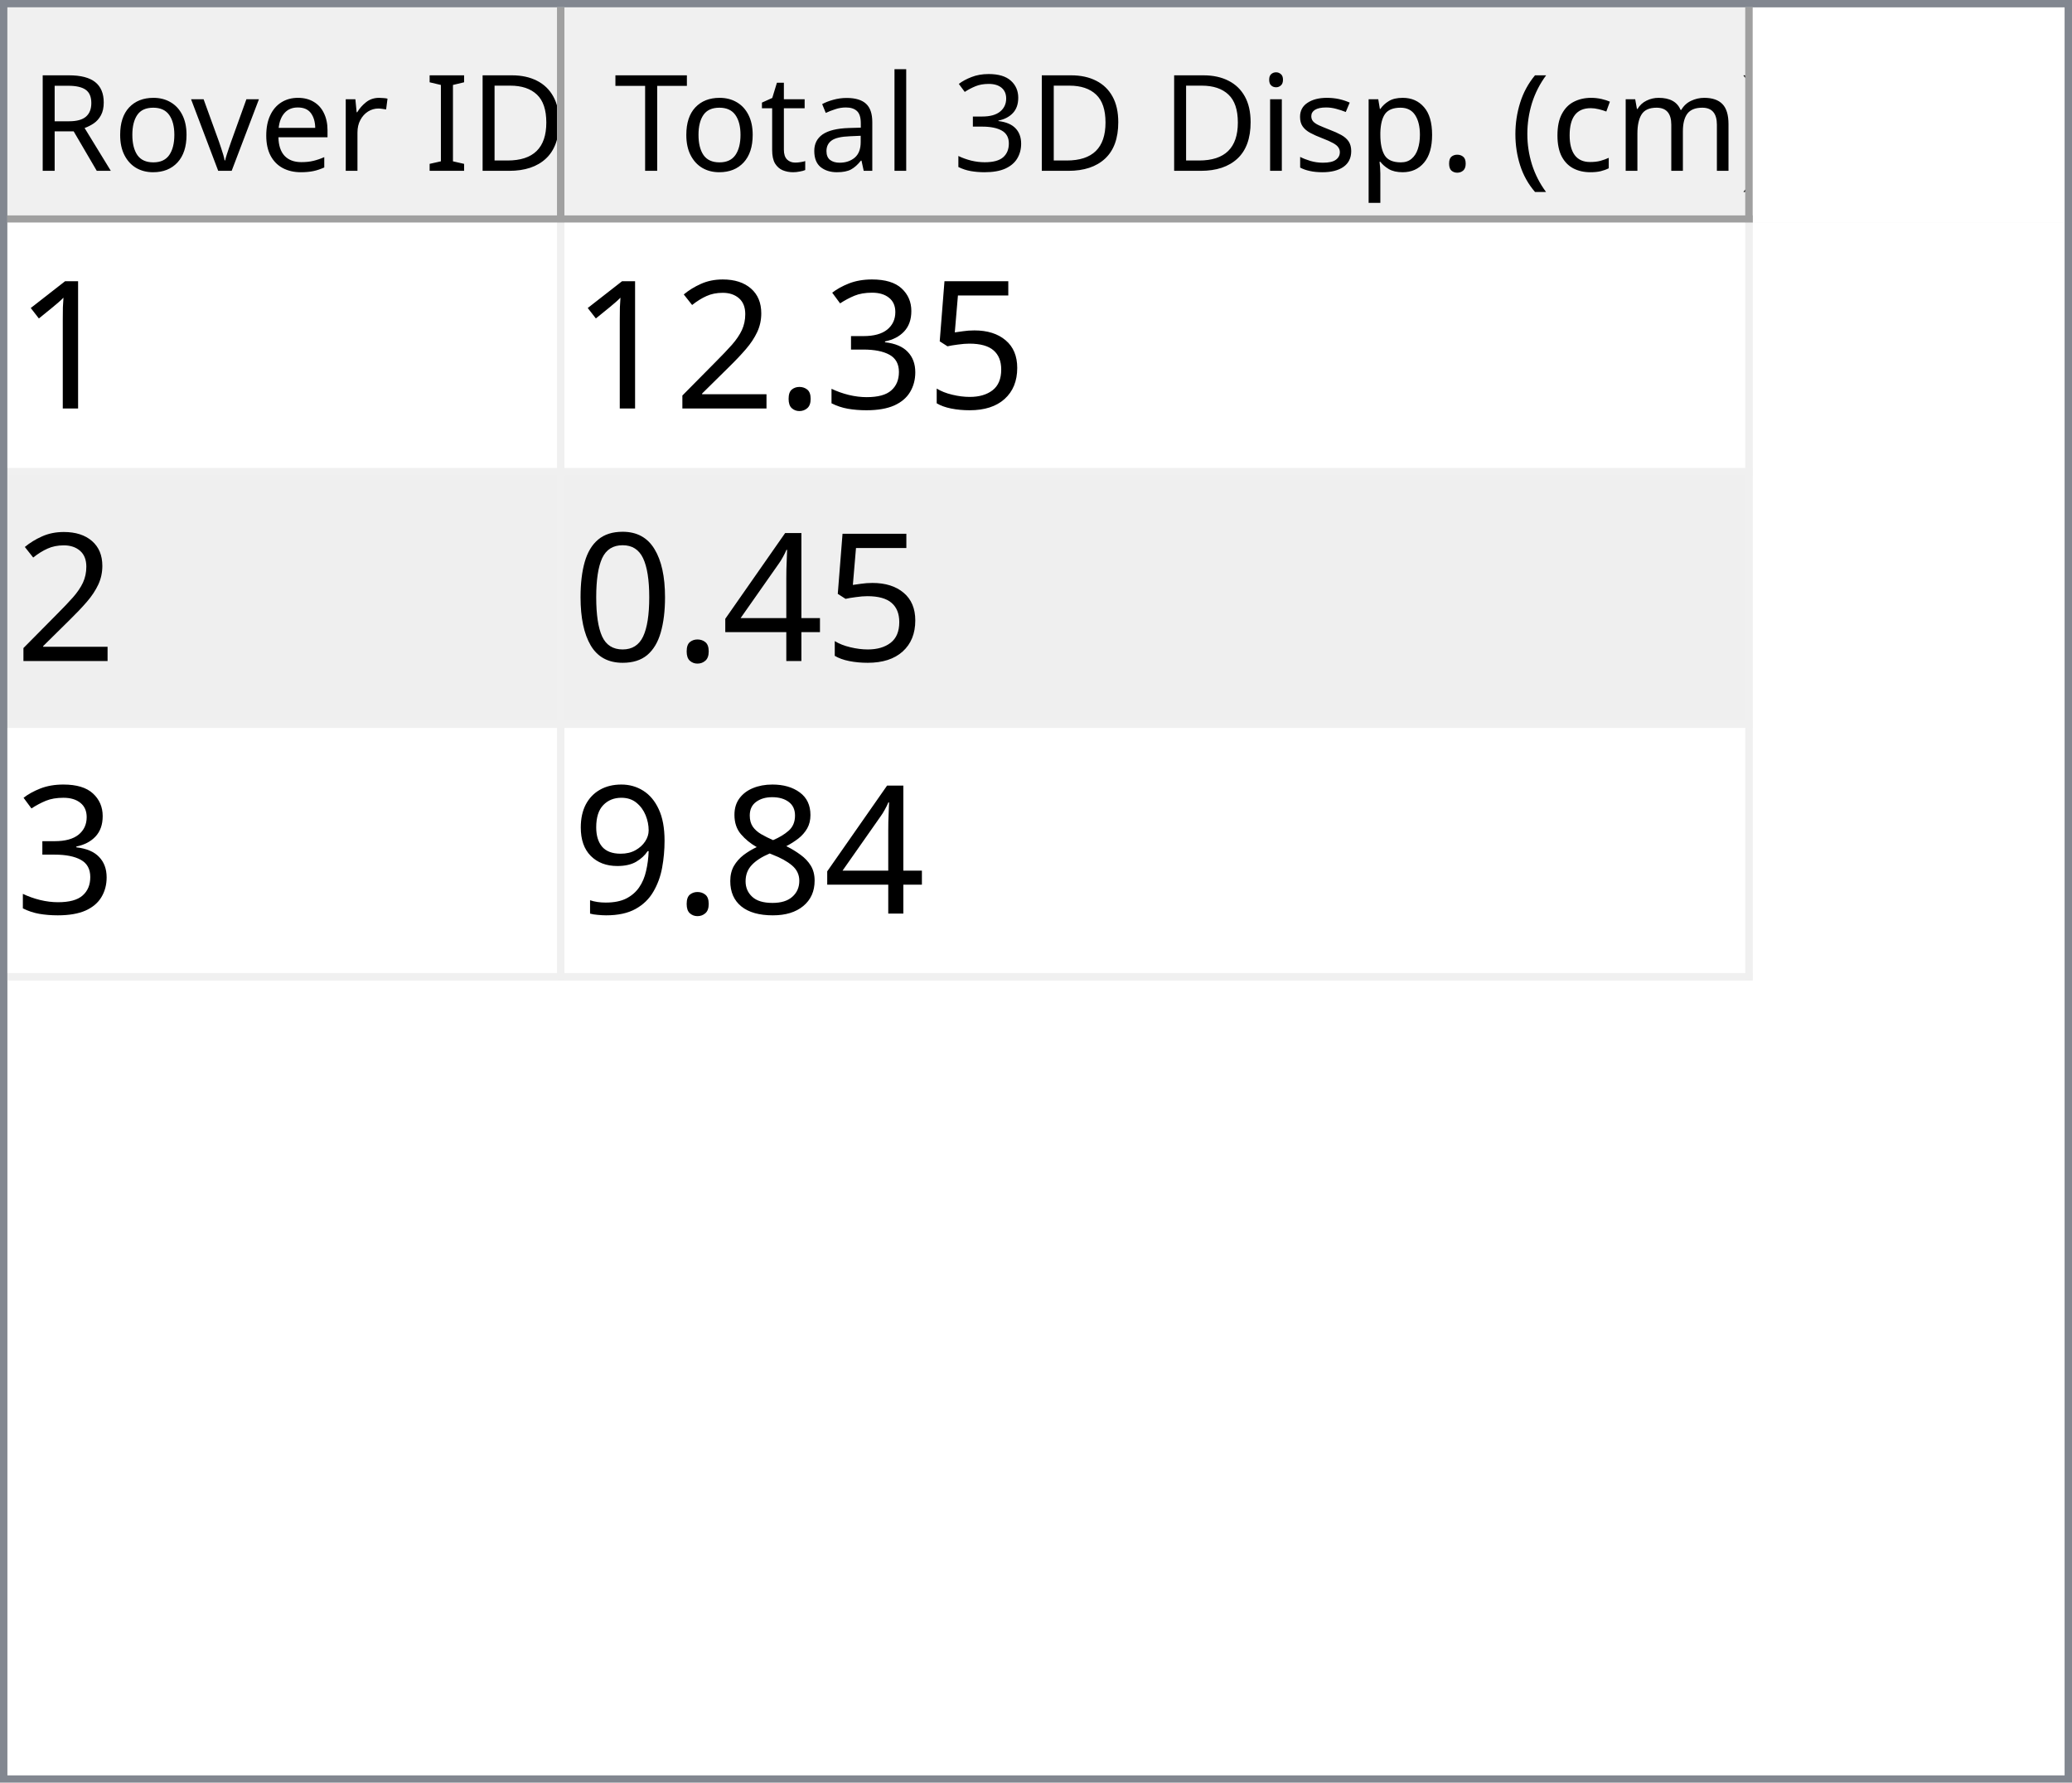
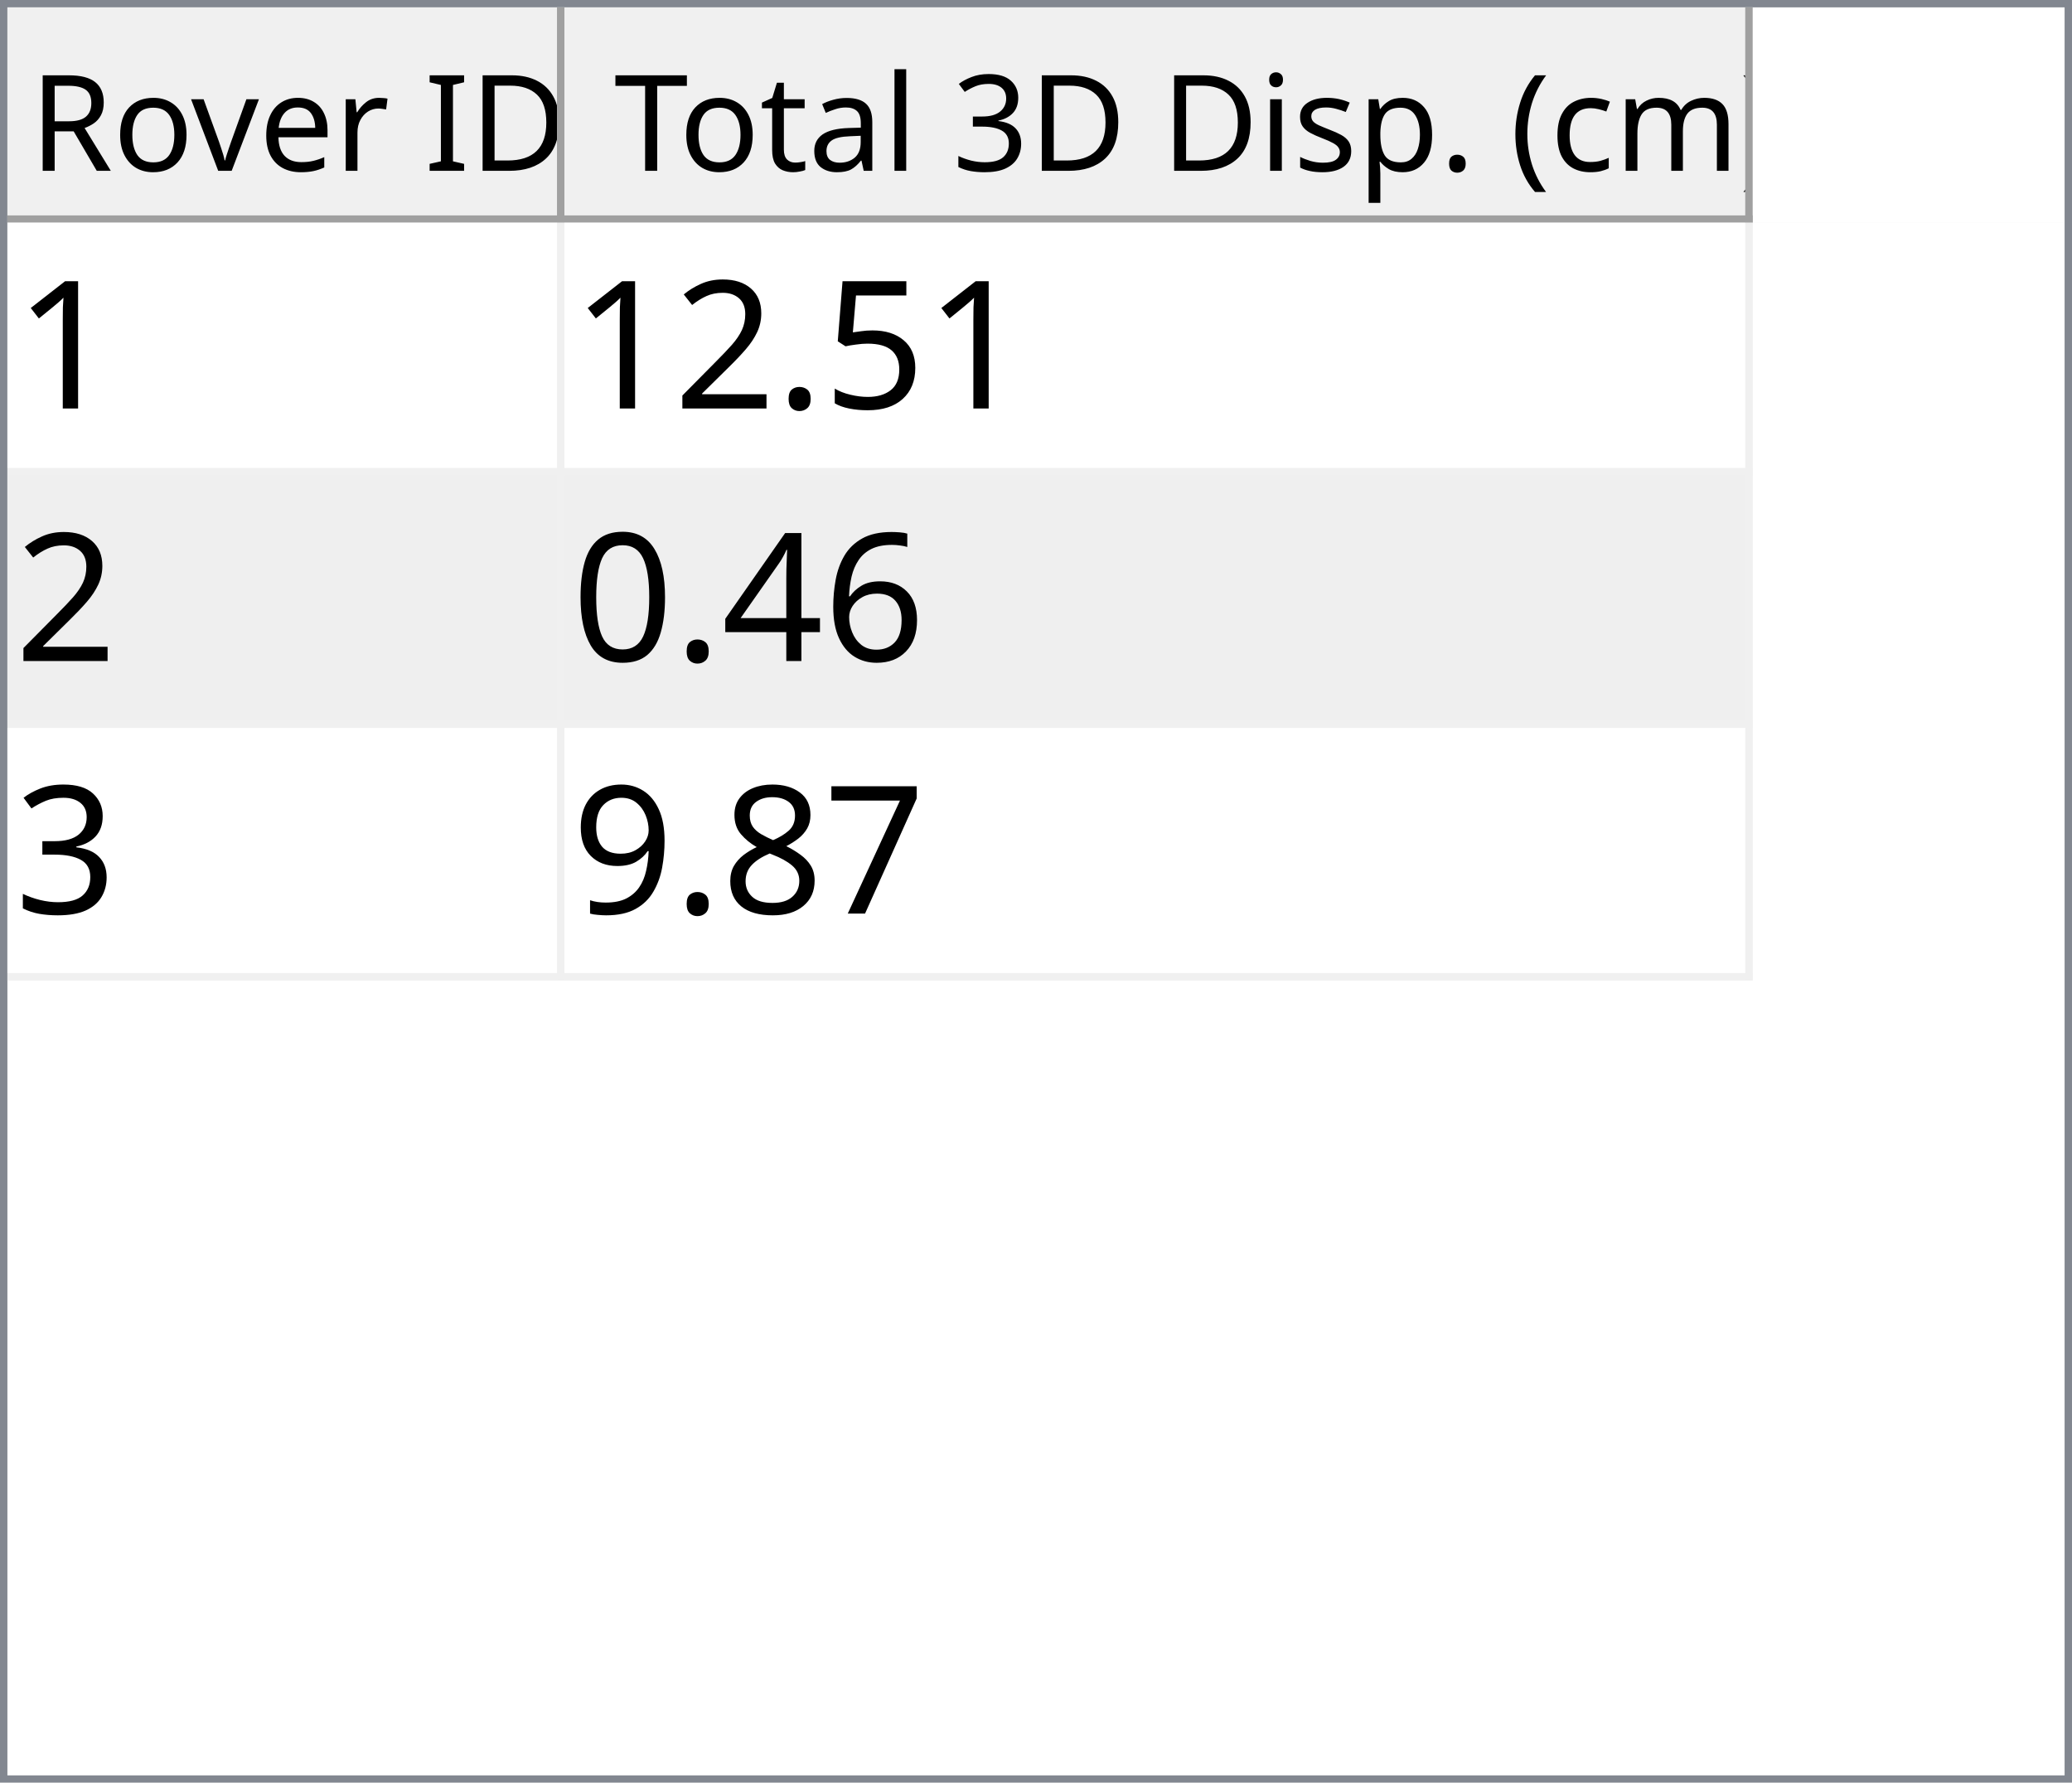
<svg xmlns="http://www.w3.org/2000/svg" style="fill-opacity:1; color-rendering:auto; color-interpolation:auto; text-rendering:auto; stroke:black; stroke-linecap:square; stroke-miterlimit:10; shape-rendering:auto; stroke-opacity:1; fill:black; stroke-dasharray:none; font-weight:normal; stroke-width:1; font-family:'Dialog'; font-style:normal; stroke-linejoin:miter; font-size:12px; stroke-dashoffset:0; image-rendering:auto;" width="279" height="240">
  <defs id="genericDefs" />
  <g>
    <defs id="defs1">
      <clipPath clipPathUnits="userSpaceOnUse" id="clipPath1">
        <path d="M0 0 L279 0 L279 240 L0 240 L0 0 Z" />
      </clipPath>
      <clipPath clipPathUnits="userSpaceOnUse" id="clipPath2">
        <path d="M0 0 L0 240 L279 240 L279 0 Z" />
      </clipPath>
      <clipPath clipPathUnits="userSpaceOnUse" id="clipPath3">
        <path d="M0 0 L0 29 L277 29 L277 0 Z" />
      </clipPath>
      <clipPath clipPathUnits="userSpaceOnUse" id="clipPath4">
        <path d="M0 0 L0 29 L75 29 L75 0 Z" />
      </clipPath>
      <clipPath clipPathUnits="userSpaceOnUse" id="clipPath5">
        <path d="M1 1 L1 28 L74 28 L74 1 Z" />
      </clipPath>
      <clipPath clipPathUnits="userSpaceOnUse" id="clipPath6">
        <path d="M0 0 L0 27 L73 27 L73 0 Z" />
      </clipPath>
      <clipPath clipPathUnits="userSpaceOnUse" id="clipPath7">
        <path d="M-0.5 -0.5 L-0.5 28.5 L74.5 28.5 L74.5 -0.5 Z" />
      </clipPath>
      <clipPath clipPathUnits="userSpaceOnUse" id="clipPath8">
        <path d="M0 0 L0 29 L160 29 L160 0 Z" />
      </clipPath>
      <clipPath clipPathUnits="userSpaceOnUse" id="clipPath9">
        <path d="M1 1 L1 28 L159 28 L159 1 Z" />
      </clipPath>
      <clipPath clipPathUnits="userSpaceOnUse" id="clipPath10">
        <path d="M0 0 L0 27 L158 27 L158 0 Z" />
      </clipPath>
      <clipPath clipPathUnits="userSpaceOnUse" id="clipPath11">
        <path d="M-0.5 -0.5 L-0.5 28.5 L159.5 28.5 L159.5 -0.5 Z" />
      </clipPath>
      <clipPath clipPathUnits="userSpaceOnUse" id="clipPath12">
        <path d="M0 0 L0 209 L277 209 L277 0 Z" />
      </clipPath>
      <clipPath clipPathUnits="userSpaceOnUse" id="clipPath13">
        <path d="M0 0 L0 102 L235 102 L235 0 Z" />
      </clipPath>
      <clipPath clipPathUnits="userSpaceOnUse" id="clipPath14">
        <path d="M-0.5 -0.5 L-0.5 101.5 L234.5 101.5 L234.5 -0.5 Z" />
      </clipPath>
      <clipPath clipPathUnits="userSpaceOnUse" id="clipPath15">
        <path d="M0 0 L0 33 L74 33 L74 0 Z" />
      </clipPath>
      <clipPath clipPathUnits="userSpaceOnUse" id="clipPath16">
        <path d="M0 0 L0 33 L159 33 L159 0 Z" />
      </clipPath>
      <font horiz-adv-x="64.551" id="font1">
        <font-face ascent="107.91" descent="25.098" units-per-em="100" style="font-style:normal; font-family:Segoe UI; font-weight:normal;" />
        <missing-glyph horiz-adv-x="64.551" d="M8.109 0 L8.109 68.266 L56.453 68.266 L56.453 0 L8.109 0 ZM15.328 7.234 L49.219 7.234 L49.219 61.031 L15.328 61.031 L15.328 7.234 Z" />
        <glyph unicode="D" horiz-adv-x="70.117" d="M9.188 0 L9.188 70.016 L28.516 70.016 Q65.531 70.016 65.531 35.891 Q65.531 19.672 55.25 9.836 Q44.969 0 27.734 0 L9.188 0 ZM17.391 62.594 L17.391 7.422 L27.828 7.422 Q41.609 7.422 49.273 14.797 Q56.938 22.172 56.938 35.688 Q56.938 62.594 28.328 62.594 L17.391 62.594 Z" />
        <glyph unicode="I" horiz-adv-x="26.611" d="M17.391 0 L9.188 0 L9.188 70.016 L17.391 70.016 L17.391 0 Z" />
        <glyph unicode=" " horiz-adv-x="27.393" d="" />
        <glyph unicode="r" horiz-adv-x="34.766" d="M34.188 41.891 Q32.078 43.5 28.125 43.5 Q23 43.5 19.555 38.672 Q16.109 33.844 16.109 25.484 L16.109 0 L8.109 0 L8.109 50 L16.109 50 L16.109 39.703 L16.312 39.703 Q18.016 44.969 21.531 47.922 Q25.047 50.875 29.391 50.875 Q32.516 50.875 34.188 50.203 L34.188 41.891 Z" />
        <glyph unicode="e" horiz-adv-x="52.295" d="M48.297 23 L12.984 23 Q13.188 14.656 17.484 10.109 Q21.781 5.562 29.297 5.562 Q37.75 5.562 44.828 11.141 L44.828 3.609 Q38.234 -1.172 27.391 -1.172 Q16.797 -1.172 10.742 5.641 Q4.688 12.453 4.688 24.812 Q4.688 36.469 11.305 43.82 Q17.922 51.172 27.734 51.172 Q37.547 51.172 42.922 44.828 Q48.297 38.484 48.297 27.203 L48.297 23 ZM40.094 29.781 Q40.047 36.719 36.75 40.578 Q33.453 44.438 27.594 44.438 Q21.922 44.438 17.969 40.383 Q14.016 36.328 13.094 29.781 L40.094 29.781 Z" />
        <glyph unicode="v" horiz-adv-x="47.9" d="M47.406 50 L27.484 0 L19.625 0 L0.688 50 L9.469 50 L22.172 13.672 Q23.578 9.672 23.922 6.688 L24.125 6.688 Q24.609 10.453 25.688 13.484 L38.969 50 L47.406 50 Z" />
        <glyph unicode="o" horiz-adv-x="58.594" d="M29 -1.172 Q17.922 -1.172 11.305 5.836 Q4.688 12.844 4.688 24.422 Q4.688 37.016 11.57 44.094 Q18.453 51.172 30.172 51.172 Q41.359 51.172 47.633 44.289 Q53.906 37.406 53.906 25.203 Q53.906 13.234 47.141 6.031 Q40.375 -1.172 29 -1.172 ZM29.594 44.438 Q21.875 44.438 17.383 39.188 Q12.891 33.938 12.891 24.703 Q12.891 15.828 17.43 10.695 Q21.969 5.562 29.594 5.562 Q37.359 5.562 41.531 10.594 Q45.703 15.625 45.703 24.906 Q45.703 34.281 41.531 39.359 Q37.359 44.438 29.594 44.438 Z" />
        <glyph unicode="R" horiz-adv-x="59.814" d="M59.375 0 L49.609 0 L37.891 19.625 Q36.281 22.359 34.766 24.289 Q33.25 26.219 31.664 27.438 Q30.078 28.656 28.25 29.219 Q26.422 29.781 24.125 29.781 L17.391 29.781 L17.391 0 L9.188 0 L9.188 70.016 L30.078 70.016 Q34.672 70.016 38.555 68.867 Q42.438 67.719 45.289 65.375 Q48.141 63.031 49.758 59.547 Q51.375 56.062 51.375 51.375 Q51.375 47.703 50.273 44.656 Q49.172 41.609 47.148 39.211 Q45.125 36.812 42.266 35.133 Q39.406 33.453 35.844 32.516 L35.844 32.328 Q37.594 31.547 38.891 30.547 Q40.188 29.547 41.359 28.18 Q42.531 26.812 43.68 25.078 Q44.828 23.344 46.234 21.047 L59.375 0 ZM17.391 62.594 L17.391 37.203 L28.516 37.203 Q31.594 37.203 34.203 38.133 Q36.812 39.062 38.719 40.797 Q40.625 42.531 41.703 45.047 Q42.781 47.562 42.781 50.688 Q42.781 56.297 39.141 59.445 Q35.5 62.594 28.609 62.594 L17.391 62.594 Z" />
        <glyph unicode=")" horiz-adv-x="30.176" d="M8.297 -15.922 L1.172 -15.922 Q16.406 2.344 16.406 26.812 Q16.406 51.469 1.078 70.016 L8.297 70.016 Q23.531 52.156 23.531 26.703 Q23.531 1.375 8.297 -15.922 Z" />
        <glyph unicode="m" horiz-adv-x="86.133" d="M79.109 0 L71.094 0 L71.094 28.719 Q71.094 37.016 68.531 40.727 Q65.969 44.438 59.906 44.438 Q54.781 44.438 51.195 39.75 Q47.609 35.062 47.609 28.516 L47.609 0 L39.594 0 L39.594 29.688 Q39.594 44.438 28.219 44.438 Q22.953 44.438 19.531 40.016 Q16.109 35.594 16.109 28.516 L16.109 0 L8.109 0 L8.109 50 L16.109 50 L16.109 42.094 L16.312 42.094 Q21.625 51.172 31.844 51.172 Q36.969 51.172 40.773 48.312 Q44.578 45.453 46 40.828 Q51.562 51.172 62.594 51.172 Q79.109 51.172 79.109 30.812 L79.109 0 Z" />
        <glyph unicode="c" horiz-adv-x="46.191" d="M42.188 2.297 Q36.422 -1.172 28.516 -1.172 Q17.828 -1.172 11.258 5.789 Q4.688 12.75 4.688 23.828 Q4.688 36.188 11.766 43.68 Q18.844 51.172 30.672 51.172 Q37.25 51.172 42.281 48.734 L42.281 40.531 Q36.719 44.438 30.375 44.438 Q22.703 44.438 17.797 38.945 Q12.891 33.453 12.891 24.516 Q12.891 15.719 17.508 10.641 Q22.125 5.562 29.891 5.562 Q36.422 5.562 42.188 9.906 L42.188 2.297 Z" />
        <glyph unicode="(" horiz-adv-x="30.176" d="M29.109 -15.922 L21.969 -15.922 Q6.844 1.375 6.844 26.703 Q6.844 52.156 21.969 70.016 L29.203 70.016 Q13.875 51.469 13.875 26.812 Q13.875 2.344 29.109 -15.922 Z" />
        <glyph unicode="." horiz-adv-x="21.68" d="M10.891 -1.078 Q8.641 -1.078 7.055 0.539 Q5.469 2.156 5.469 4.391 Q5.469 6.641 7.055 8.273 Q8.641 9.906 10.891 9.906 Q13.188 9.906 14.797 8.273 Q16.406 6.641 16.406 4.391 Q16.406 2.156 14.797 0.539 Q13.188 -1.078 10.891 -1.078 Z" />
        <glyph unicode="p" horiz-adv-x="58.789" d="M16.312 7.234 L16.109 7.234 L16.109 -23 L8.109 -23 L8.109 50 L16.109 50 L16.109 41.219 L16.312 41.219 Q22.219 51.172 33.594 51.172 Q43.266 51.172 48.688 44.461 Q54.109 37.75 54.109 26.469 Q54.109 13.922 48 6.375 Q41.891 -1.172 31.297 -1.172 Q21.578 -1.172 16.312 7.234 ZM16.109 27.391 L16.109 20.406 Q16.109 14.203 20.141 9.883 Q24.172 5.562 30.375 5.562 Q37.641 5.562 41.773 11.133 Q45.906 16.703 45.906 26.609 Q45.906 34.969 42.047 39.703 Q38.188 44.438 31.594 44.438 Q24.609 44.438 20.359 39.578 Q16.109 34.719 16.109 27.391 Z" />
        <glyph unicode="s" horiz-adv-x="42.432" d="M5.078 1.812 L5.078 10.406 Q11.625 5.562 19.484 5.562 Q30.031 5.562 30.031 12.594 Q30.031 14.594 29.125 15.992 Q28.219 17.391 26.68 18.461 Q25.141 19.531 23.07 20.383 Q21 21.234 18.609 22.172 Q15.281 23.484 12.766 24.828 Q10.25 26.172 8.57 27.859 Q6.891 29.547 6.031 31.695 Q5.172 33.844 5.172 36.719 Q5.172 40.234 6.789 42.945 Q8.406 45.656 11.086 47.484 Q13.766 49.312 17.211 50.242 Q20.656 51.172 24.312 51.172 Q30.812 51.172 35.938 48.922 L35.938 40.828 Q30.422 44.438 23.25 44.438 Q21 44.438 19.195 43.922 Q17.391 43.406 16.094 42.477 Q14.797 41.547 14.086 40.258 Q13.375 38.969 13.375 37.406 Q13.375 35.453 14.086 34.133 Q14.797 32.812 16.164 31.789 Q17.531 30.766 19.484 29.938 Q21.438 29.109 23.922 28.125 Q27.25 26.859 29.883 25.516 Q32.516 24.172 34.375 22.484 Q36.234 20.797 37.234 18.602 Q38.234 16.406 38.234 13.375 Q38.234 9.672 36.602 6.938 Q34.969 4.203 32.234 2.398 Q29.5 0.594 25.93 -0.289 Q22.359 -1.172 18.453 -1.172 Q10.75 -1.172 5.078 1.812 Z" />
        <glyph unicode="i" horiz-adv-x="24.219" d="M12.203 62.703 Q10.062 62.703 8.547 64.164 Q7.031 65.625 7.031 67.875 Q7.031 70.125 8.547 71.609 Q10.062 73.094 12.203 73.094 Q14.406 73.094 15.945 71.609 Q17.484 70.125 17.484 67.875 Q17.484 65.719 15.945 64.211 Q14.406 62.703 12.203 62.703 ZM16.109 0 L8.109 0 L8.109 50 L16.109 50 L16.109 0 Z" />
        <glyph unicode="3" horiz-adv-x="53.906" d="M46.531 19.828 Q46.531 15.094 44.75 11.211 Q42.969 7.328 39.719 4.57 Q36.469 1.812 31.93 0.297 Q27.391 -1.219 21.922 -1.219 Q11.922 -1.219 6 2.594 L6 11.188 Q13.094 5.609 22.219 5.609 Q25.875 5.609 28.828 6.539 Q31.781 7.469 33.906 9.227 Q36.031 10.984 37.18 13.477 Q38.328 15.969 38.328 19.094 Q38.328 32.812 18.797 32.812 L12.984 32.812 L12.984 39.594 L18.5 39.594 Q35.797 39.594 35.797 52.484 Q35.797 64.406 22.609 64.406 Q15.188 64.406 8.688 59.422 L8.688 67.188 Q15.375 71.188 24.609 71.188 Q29 71.188 32.57 69.969 Q36.141 68.75 38.68 66.555 Q41.219 64.359 42.609 61.281 Q44 58.203 44 54.5 Q44 40.672 30.031 36.719 L30.031 36.531 Q33.594 36.141 36.625 34.797 Q39.656 33.453 41.852 31.305 Q44.047 29.156 45.289 26.25 Q46.531 23.344 46.531 19.828 Z" />
        <glyph unicode="l" horiz-adv-x="24.219" d="M16.109 0 L8.109 0 L8.109 74.031 L16.109 74.031 L16.109 0 Z" />
        <glyph unicode="a" horiz-adv-x="50.879" d="M43.891 0 L35.891 0 L35.891 7.812 L35.688 7.812 Q30.469 -1.172 20.312 -1.172 Q12.844 -1.172 8.617 2.781 Q4.391 6.734 4.391 13.281 Q4.391 27.297 20.906 29.594 L35.891 31.688 Q35.891 44.438 25.594 44.438 Q16.547 44.438 9.281 38.281 L9.281 46.484 Q16.656 51.172 26.266 51.172 Q43.891 51.172 43.891 32.516 L43.891 0 ZM35.891 25.297 L23.828 23.641 Q18.266 22.859 15.43 20.875 Q12.594 18.891 12.594 13.875 Q12.594 10.203 15.211 7.883 Q17.828 5.562 22.172 5.562 Q28.125 5.562 32.008 9.742 Q35.891 13.922 35.891 20.312 L35.891 25.297 Z" />
        <glyph unicode="t" horiz-adv-x="33.887" d="M31.297 0.484 Q28.469 -1.078 23.828 -1.078 Q10.688 -1.078 10.688 13.578 L10.688 43.172 L2.094 43.172 L2.094 50 L10.688 50 L10.688 62.203 L18.703 64.797 L18.703 50 L31.297 50 L31.297 43.172 L18.703 43.172 L18.703 14.984 Q18.703 9.969 20.414 7.82 Q22.125 5.672 26.078 5.672 Q29.109 5.672 31.297 7.328 L31.297 0.484 Z" />
        <glyph unicode="T" horiz-adv-x="52.393" d="M50.594 62.594 L30.375 62.594 L30.375 0 L22.172 0 L22.172 62.594 L2 62.594 L2 70.016 L50.594 70.016 L50.594 62.594 Z" />
      </font>
      <font horiz-adv-x="75.0" id="font2">
        <font-face ascent="100.537" descent="21.973" units-per-em="100" style="font-style:normal; font-family:sans-serif; font-weight:normal;" />
        <missing-glyph horiz-adv-x="75.0" d="M12.5 0 L12.5 62.5 L62.5 62.5 L62.5 0 L12.5 0 ZM14.062 1.562 L60.938 1.562 L60.938 60.938 L14.062 60.938 L14.062 1.562 Z" />
        <glyph unicode="1" horiz-adv-x="55.615" d="M37.25 0 L28.469 0 L28.469 56 Q25.297 52.984 20.141 49.953 Q14.984 46.922 10.891 45.406 L10.891 53.906 Q18.266 57.375 23.781 62.305 Q29.297 67.234 31.594 71.875 L37.25 71.875 L37.25 0 Z" />
        <glyph unicode="5" horiz-adv-x="55.615" d="M4.156 18.75 L13.375 19.531 Q14.406 12.797 18.141 9.398 Q21.875 6 27.156 6 Q33.5 6 37.891 10.789 Q42.281 15.578 42.281 23.484 Q42.281 31 38.062 35.352 Q33.844 39.703 27 39.703 Q22.75 39.703 19.336 37.773 Q15.922 35.844 13.969 32.766 L5.719 33.844 L12.641 70.609 L48.25 70.609 L48.25 62.203 L19.672 62.203 L15.828 42.969 Q22.266 47.469 29.344 47.469 Q38.719 47.469 45.164 40.969 Q51.609 34.469 51.609 24.266 Q51.609 14.547 45.953 7.469 Q39.062 -1.219 27.156 -1.219 Q17.391 -1.219 11.211 4.25 Q5.031 9.719 4.156 18.75 Z" />
-         <glyph unicode="3" horiz-adv-x="55.615" d="M4.203 18.891 L12.984 20.062 Q14.5 12.594 18.141 9.297 Q21.781 6 27 6 Q33.203 6 37.477 10.297 Q41.75 14.594 41.75 20.953 Q41.75 27 37.797 30.93 Q33.844 34.859 27.734 34.859 Q25.25 34.859 21.531 33.891 L22.516 41.609 Q23.391 41.5 23.922 41.5 Q29.547 41.5 34.039 44.43 Q38.531 47.359 38.531 53.469 Q38.531 58.297 35.258 61.477 Q31.984 64.656 26.812 64.656 Q21.688 64.656 18.266 61.43 Q14.844 58.203 13.875 51.766 L5.078 53.328 Q6.688 62.156 12.398 67.016 Q18.109 71.875 26.609 71.875 Q32.469 71.875 37.398 69.359 Q42.328 66.844 44.945 62.5 Q47.562 58.156 47.562 53.266 Q47.562 48.641 45.07 44.828 Q42.578 41.016 37.703 38.766 Q44.047 37.312 47.562 32.695 Q51.078 28.078 51.078 21.141 Q51.078 11.766 44.242 5.25 Q37.406 -1.266 26.953 -1.266 Q17.531 -1.266 11.305 4.352 Q5.078 9.969 4.203 18.891 Z" />
        <glyph unicode="." horiz-adv-x="27.783" d="M9.078 0 L9.078 10.016 L19.094 10.016 L19.094 0 L9.078 0 Z" />
        <glyph unicode="2" horiz-adv-x="55.615" d="M50.344 8.453 L50.344 0 L3.031 0 Q2.938 3.172 4.047 6.109 Q5.859 10.938 9.836 15.625 Q13.812 20.312 21.344 26.469 Q33.016 36.031 37.117 41.625 Q41.219 47.219 41.219 52.203 Q41.219 57.422 37.477 61.008 Q33.734 64.594 27.734 64.594 Q21.391 64.594 17.578 60.789 Q13.766 56.984 13.719 50.25 L4.688 51.172 Q5.609 61.281 11.664 66.578 Q17.719 71.875 27.938 71.875 Q38.234 71.875 44.242 66.164 Q50.25 60.453 50.25 52 Q50.25 47.703 48.492 43.555 Q46.734 39.406 42.656 34.812 Q38.578 30.219 29.109 22.219 Q21.188 15.578 18.945 13.211 Q16.703 10.844 15.234 8.453 L50.344 8.453 Z" />
+         <glyph unicode="6" horiz-adv-x="55.615" d="M49.75 54.047 L41.016 53.375 Q39.844 58.547 37.703 60.891 Q34.125 64.656 28.906 64.656 Q24.703 64.656 21.531 62.312 Q17.391 59.281 14.992 53.469 Q12.594 47.656 12.5 36.922 Q15.672 41.75 20.266 44.094 Q24.859 46.438 29.891 46.438 Q38.672 46.438 44.852 39.969 Q51.031 33.5 51.031 23.25 Q51.031 16.5 48.125 10.719 Q45.219 4.938 40.141 1.859 Q35.062 -1.219 28.609 -1.219 Q17.625 -1.219 10.695 6.859 Q3.766 14.938 3.766 33.5 Q3.766 54.25 11.422 63.672 Q18.109 71.875 29.438 71.875 Q37.891 71.875 43.289 67.141 Q48.688 62.406 49.75 54.047 ZM13.875 23.188 Q13.875 18.656 15.797 14.508 Q17.719 10.359 21.188 8.18 Q24.656 6 28.469 6 Q34.031 6 38.039 10.492 Q42.047 14.984 42.047 22.703 Q42.047 30.125 38.086 34.398 Q34.125 38.672 28.125 38.672 Q22.172 38.672 18.023 34.398 Q13.875 30.125 13.875 23.188 Z" />
        <glyph unicode="4" horiz-adv-x="55.615" d="M32.328 0 L32.328 17.141 L1.266 17.141 L1.266 25.203 L33.938 71.578 L41.109 71.578 L41.109 25.203 L50.781 25.203 L50.781 17.141 L41.109 17.141 L41.109 0 L32.328 0 ZM32.328 25.203 L32.328 57.469 L9.906 25.203 L32.328 25.203 Z" />
        <glyph unicode="0" horiz-adv-x="55.615" d="M4.156 35.297 Q4.156 48 6.766 55.742 Q9.375 63.484 14.523 67.68 Q19.672 71.875 27.484 71.875 Q33.25 71.875 37.594 69.555 Q41.938 67.234 44.773 62.867 Q47.609 58.5 49.219 52.227 Q50.828 45.953 50.828 35.297 Q50.828 22.703 48.242 14.969 Q45.656 7.234 40.508 3.008 Q35.359 -1.219 27.484 -1.219 Q17.141 -1.219 11.234 6.203 Q4.156 15.141 4.156 35.297 ZM13.188 35.297 Q13.188 17.672 17.312 11.836 Q21.438 6 27.484 6 Q33.547 6 37.672 11.859 Q41.797 17.719 41.797 35.297 Q41.797 52.984 37.672 58.789 Q33.547 64.594 27.391 64.594 Q21.344 64.594 17.719 59.469 Q13.188 52.938 13.188 35.297 Z" />
+         <glyph unicode="3" horiz-adv-x="55.615" d="M4.203 18.891 L12.984 20.062 Q14.5 12.594 18.141 9.297 Q21.781 6 27 6 Q33.203 6 37.477 10.297 Q41.75 14.594 41.75 20.953 Q41.75 27 37.797 30.93 Q33.844 34.859 27.734 34.859 Q25.25 34.859 21.531 33.891 L22.516 41.609 Q23.391 41.5 23.922 41.5 Q29.547 41.5 34.039 44.43 Q38.531 47.359 38.531 53.469 Q38.531 58.297 35.258 61.477 Q31.984 64.656 26.812 64.656 Q21.688 64.656 18.266 61.43 Q14.844 58.203 13.875 51.766 L5.078 53.328 Q6.688 62.156 12.398 67.016 Q18.109 71.875 26.609 71.875 Q32.469 71.875 37.398 69.359 Q42.328 66.844 44.945 62.5 Q47.562 58.156 47.562 53.266 Q47.562 48.641 45.07 44.828 Q42.578 41.016 37.703 38.766 Q44.047 37.312 47.562 32.695 Q51.078 28.078 51.078 21.141 Q51.078 11.766 44.242 5.25 Q37.406 -1.266 26.953 -1.266 Q17.531 -1.266 11.305 4.352 Q5.078 9.969 4.203 18.891 Z" />
+         <glyph unicode="7" horiz-adv-x="55.615" d="M4.734 62.203 L4.734 70.656 L51.078 70.656 L51.078 63.812 Q44.234 56.547 37.523 44.484 Q30.812 32.422 27.156 19.672 Q24.516 10.688 23.781 0 L14.75 0 Q14.891 8.453 18.062 20.414 Q21.234 32.375 27.172 43.484 Q33.109 54.594 39.797 62.203 L4.734 62.203 Z" />
        <glyph unicode="8" horiz-adv-x="55.615" d="M17.672 38.812 Q12.203 40.828 9.57 44.539 Q6.938 48.25 6.938 53.422 Q6.938 61.234 12.555 66.555 Q18.172 71.875 27.484 71.875 Q36.859 71.875 42.578 66.43 Q48.297 60.984 48.297 53.172 Q48.297 48.188 45.68 44.508 Q43.062 40.828 37.75 38.812 Q44.344 36.672 47.781 31.883 Q51.219 27.094 51.219 20.453 Q51.219 11.281 44.727 5.031 Q38.234 -1.219 27.641 -1.219 Q17.047 -1.219 10.547 5.055 Q4.047 11.328 4.047 20.703 Q4.047 27.688 7.594 32.398 Q11.141 37.109 17.672 38.812 ZM15.922 53.719 Q15.922 48.641 19.195 45.414 Q22.469 42.188 27.688 42.188 Q32.766 42.188 36.016 45.383 Q39.266 48.578 39.266 53.219 Q39.266 58.062 35.914 61.359 Q32.562 64.656 27.594 64.656 Q22.562 64.656 19.242 61.43 Q15.922 58.203 15.922 53.719 ZM13.094 20.656 Q13.094 16.891 14.875 13.375 Q16.656 9.859 20.172 7.93 Q23.688 6 27.734 6 Q34.031 6 38.133 10.055 Q42.234 14.109 42.234 20.359 Q42.234 26.703 38.016 30.859 Q33.797 35.016 27.438 35.016 Q21.234 35.016 17.164 30.914 Q13.094 26.812 13.094 20.656 Z" />
        <glyph unicode="9" horiz-adv-x="55.615" d="M5.469 16.547 L13.922 17.328 Q14.984 11.375 18.016 8.688 Q21.047 6 25.781 6 Q29.828 6 32.883 7.859 Q35.938 9.719 37.891 12.82 Q39.844 15.922 41.164 21.195 Q42.484 26.469 42.484 31.938 Q42.484 32.516 42.438 33.688 Q39.797 29.5 35.234 26.883 Q30.672 24.266 25.344 24.266 Q16.453 24.266 10.305 30.711 Q4.156 37.156 4.156 47.703 Q4.156 58.594 10.578 65.234 Q17 71.875 26.656 71.875 Q33.641 71.875 39.43 68.117 Q45.219 64.359 48.219 57.398 Q51.219 50.438 51.219 37.25 Q51.219 23.531 48.242 15.406 Q45.266 7.281 39.383 3.031 Q33.5 -1.219 25.594 -1.219 Q17.188 -1.219 11.867 3.445 Q6.547 8.109 5.469 16.547 ZM41.453 48.141 Q41.453 55.719 37.43 60.156 Q33.406 64.594 27.734 64.594 Q21.875 64.594 17.531 59.812 Q13.188 55.031 13.188 47.406 Q13.188 40.578 17.312 36.305 Q21.438 32.031 27.484 32.031 Q33.594 32.031 37.523 36.305 Q41.453 40.578 41.453 48.141 Z" />
      </font>
    </defs>
    <g style="fill:white; stroke:white;">
      <rect x="0" y="0" width="279" style="clip-path:url(#clipPath1); stroke:none;" height="240" />
    </g>
    <g style="fill:white; text-rendering:optimizeSpeed; color-rendering:optimizeSpeed; image-rendering:optimizeSpeed; shape-rendering:crispEdges; stroke:white; color-interpolation:sRGB;">
      <rect x="0" width="279" height="240" y="0" style="stroke:none;" />
      <path style="stroke:none;" d="M0 240 L279 240 L279 0 L0 0 Z" />
    </g>
    <g style="fill:rgb(240,240,240); font-size:18px; font-family:'Segoe UI'; stroke:rgb(240,240,240);">
      <rect x="0" y="0" width="279" style="clip-path:url(#clipPath2); stroke:none;" height="240" />
    </g>
    <g style="fill:rgb(130,135,144); font-size:18px; font-family:'Segoe UI'; stroke:rgb(130,135,144);">
      <path d="M0 0 L279 0 L279 240 L0 240 L0 0 ZM1 1 L278 1 L278 239 L1 239 L1 1 Z" style="fill-rule:evenodd; clip-path:url(#clipPath2); stroke:none;" />
    </g>
    <g style="fill:white; font-size:18px; font-family:'Segoe UI'; stroke:white;" transform="translate(1,1)">
      <rect x="0" y="0" width="277" style="clip-path:url(#clipPath3); stroke:none;" height="29" />
    </g>
    <g style="fill:rgb(240,240,240); font-size:18px; font-family:'Segoe UI'; stroke:rgb(240,240,240);" transform="translate(1,1)">
      <rect x="0" y="0" width="75" style="clip-path:url(#clipPath4); stroke:none;" height="29" />
    </g>
    <g style="font-family:'Segoe UI'; font-size:18px;" transform="translate(2,2)">
      <text x="2" xml:space="preserve" y="21" style="clip-path:url(#clipPath6); stroke:none;">Rover ID</text>
    </g>
    <g transform="translate(1.5,1.5)" style="fill:rgb(160,160,160); font-size:18px; font-family:'Segoe UI'; stroke:rgb(160,160,160); stroke-linejoin:bevel;">
      <line x1="74" x2="74" y1="0" style="fill:none; clip-path:url(#clipPath7);" y2="28" />
    </g>
    <g transform="matrix(1,0,0,1,1,1) translate(0.5,0.5)" style="fill:rgb(160,160,160); font-size:18px; font-family:'Segoe UI'; stroke:rgb(160,160,160); stroke-linejoin:bevel;">
      <line x1="0" x2="74" y1="28" style="fill:none; clip-path:url(#clipPath7);" y2="28" />
    </g>
    <g style="fill:rgb(240,240,240); font-size:18px; font-family:'Segoe UI'; stroke:rgb(240,240,240);" transform="translate(76,1)">
      <rect x="0" y="0" width="160" style="clip-path:url(#clipPath8); stroke:none;" height="29" />
    </g>
    <g style="font-family:'Segoe UI'; font-size:18px;" transform="translate(77,2)">
      <text x="1" xml:space="preserve" y="21" style="clip-path:url(#clipPath10); stroke:none;"> Total 3D Disp. (cm)</text>
    </g>
    <g transform="translate(76.5,1.5)" style="fill:rgb(160,160,160); font-size:18px; font-family:'Segoe UI'; stroke:rgb(160,160,160); stroke-linejoin:bevel;">
      <line x1="159" x2="159" y1="0" style="fill:none; clip-path:url(#clipPath11);" y2="28" />
    </g>
    <g transform="matrix(1,0,0,1,76,1) translate(0.5,0.5)" style="fill:rgb(160,160,160); font-size:18px; font-family:'Segoe UI'; stroke:rgb(160,160,160); stroke-linejoin:bevel;">
      <line x1="0" x2="159" y1="28" style="fill:none; clip-path:url(#clipPath11);" y2="28" />
    </g>
    <g style="fill:white; font-size:18px; font-family:'Segoe UI'; stroke:white;" transform="translate(1,30)">
      <rect x="0" y="0" width="277" style="clip-path:url(#clipPath12); stroke:none;" height="209" />
    </g>
    <g style="fill:rgb(240,240,240); font-size:24px; font-family:sans-serif; stroke:rgb(240,240,240);" transform="translate(1,30)">
      <rect x="0" y="0" width="235" style="clip-path:url(#clipPath13); stroke:none;" height="102" />
      <line transform="translate(0.5,0.5)" x1="0" x2="234" y1="33" style="clip-path:url(#clipPath14); fill:none; stroke-linejoin:bevel;" y2="33" />
    </g>
    <g transform="matrix(1,0,0,1,1,30) translate(0.5,0.5)" style="fill:rgb(240,240,240); font-size:24px; font-family:sans-serif; stroke:rgb(240,240,240); stroke-linejoin:bevel;">
      <line x1="0" x2="234" y1="67" style="fill:none; clip-path:url(#clipPath14);" y2="67" />
    </g>
    <g transform="matrix(1,0,0,1,1,30) translate(0.5,0.5)" style="fill:rgb(240,240,240); font-size:24px; font-family:sans-serif; stroke:rgb(240,240,240); stroke-linejoin:bevel;">
      <line x1="0" x2="234" y1="101" style="fill:none; clip-path:url(#clipPath14);" y2="101" />
    </g>
    <g transform="matrix(1,0,0,1,1,30) translate(0.5,0.5)" style="fill:rgb(240,240,240); font-size:24px; font-family:sans-serif; stroke:rgb(240,240,240); stroke-linejoin:bevel;">
      <line x1="74" x2="74" y1="0" style="fill:none; clip-path:url(#clipPath14);" y2="101" />
    </g>
    <g transform="matrix(1,0,0,1,1,30) translate(0.5,0.5)" style="fill:rgb(240,240,240); font-size:24px; font-family:sans-serif; stroke:rgb(240,240,240); stroke-linejoin:bevel;">
      <line x1="234" x2="234" y1="0" style="fill:none; clip-path:url(#clipPath14);" y2="101" />
    </g>
    <g style="fill:white; font-size:24px; font-family:sans-serif; stroke:white;" transform="matrix(1,0,0,1,1,30)">
      <rect x="0" y="0" width="74" style="clip-path:url(#clipPath15); stroke:none;" height="33" />
      <text x="1" y="25" style="fill:black; clip-path:url(#clipPath15); stroke:none;" xml:space="preserve">1</text>
    </g>
    <g style="fill:white; font-size:24px; font-family:sans-serif; stroke:white;" transform="matrix(1,0,0,1,1,30) translate(75,0)">
      <rect x="0" y="0" width="159" style="clip-path:url(#clipPath16); stroke:none;" height="33" />
-       <text x="1" y="25" style="fill:black; clip-path:url(#clipPath16); stroke:none;" xml:space="preserve">12.35</text>
+       <text x="1" y="25" style="fill:black; clip-path:url(#clipPath16); stroke:none;" xml:space="preserve">12.51</text>
    </g>
    <g style="fill:rgb(239,239,239); font-size:24px; font-family:sans-serif; stroke:rgb(239,239,239);" transform="matrix(1,0,0,1,1,30) translate(0,34)">
      <rect x="0" y="0" width="74" style="clip-path:url(#clipPath15); stroke:none;" height="33" />
      <text x="1" y="25" style="fill:black; clip-path:url(#clipPath15); stroke:none;" xml:space="preserve">2</text>
    </g>
    <g style="fill:rgb(239,239,239); font-size:24px; font-family:sans-serif; stroke:rgb(239,239,239);" transform="matrix(1,0,0,1,1,30) translate(75,34)">
      <rect x="0" y="0" width="159" style="clip-path:url(#clipPath16); stroke:none;" height="33" />
-       <text x="1" y="25" style="fill:black; clip-path:url(#clipPath16); stroke:none;" xml:space="preserve">0.45</text>
+       <text x="1" y="25" style="fill:black; clip-path:url(#clipPath16); stroke:none;" xml:space="preserve">0.46</text>
    </g>
    <g style="fill:white; font-size:24px; font-family:sans-serif; stroke:white;" transform="matrix(1,0,0,1,1,30) translate(0,68)">
      <rect x="0" y="0" width="74" style="clip-path:url(#clipPath15); stroke:none;" height="33" />
      <text x="1" y="25" style="fill:black; clip-path:url(#clipPath15); stroke:none;" xml:space="preserve">3</text>
    </g>
    <g style="fill:white; font-size:24px; font-family:sans-serif; stroke:white;" transform="matrix(1,0,0,1,1,30) translate(75,68)">
      <rect x="0" y="0" width="159" style="clip-path:url(#clipPath16); stroke:none;" height="33" />
-       <text x="1" y="25" style="fill:black; clip-path:url(#clipPath16); stroke:none;" xml:space="preserve">9.84</text>
+       <text x="1" y="25" style="fill:black; clip-path:url(#clipPath16); stroke:none;" xml:space="preserve">9.87</text>
    </g>
  </g>
</svg>
